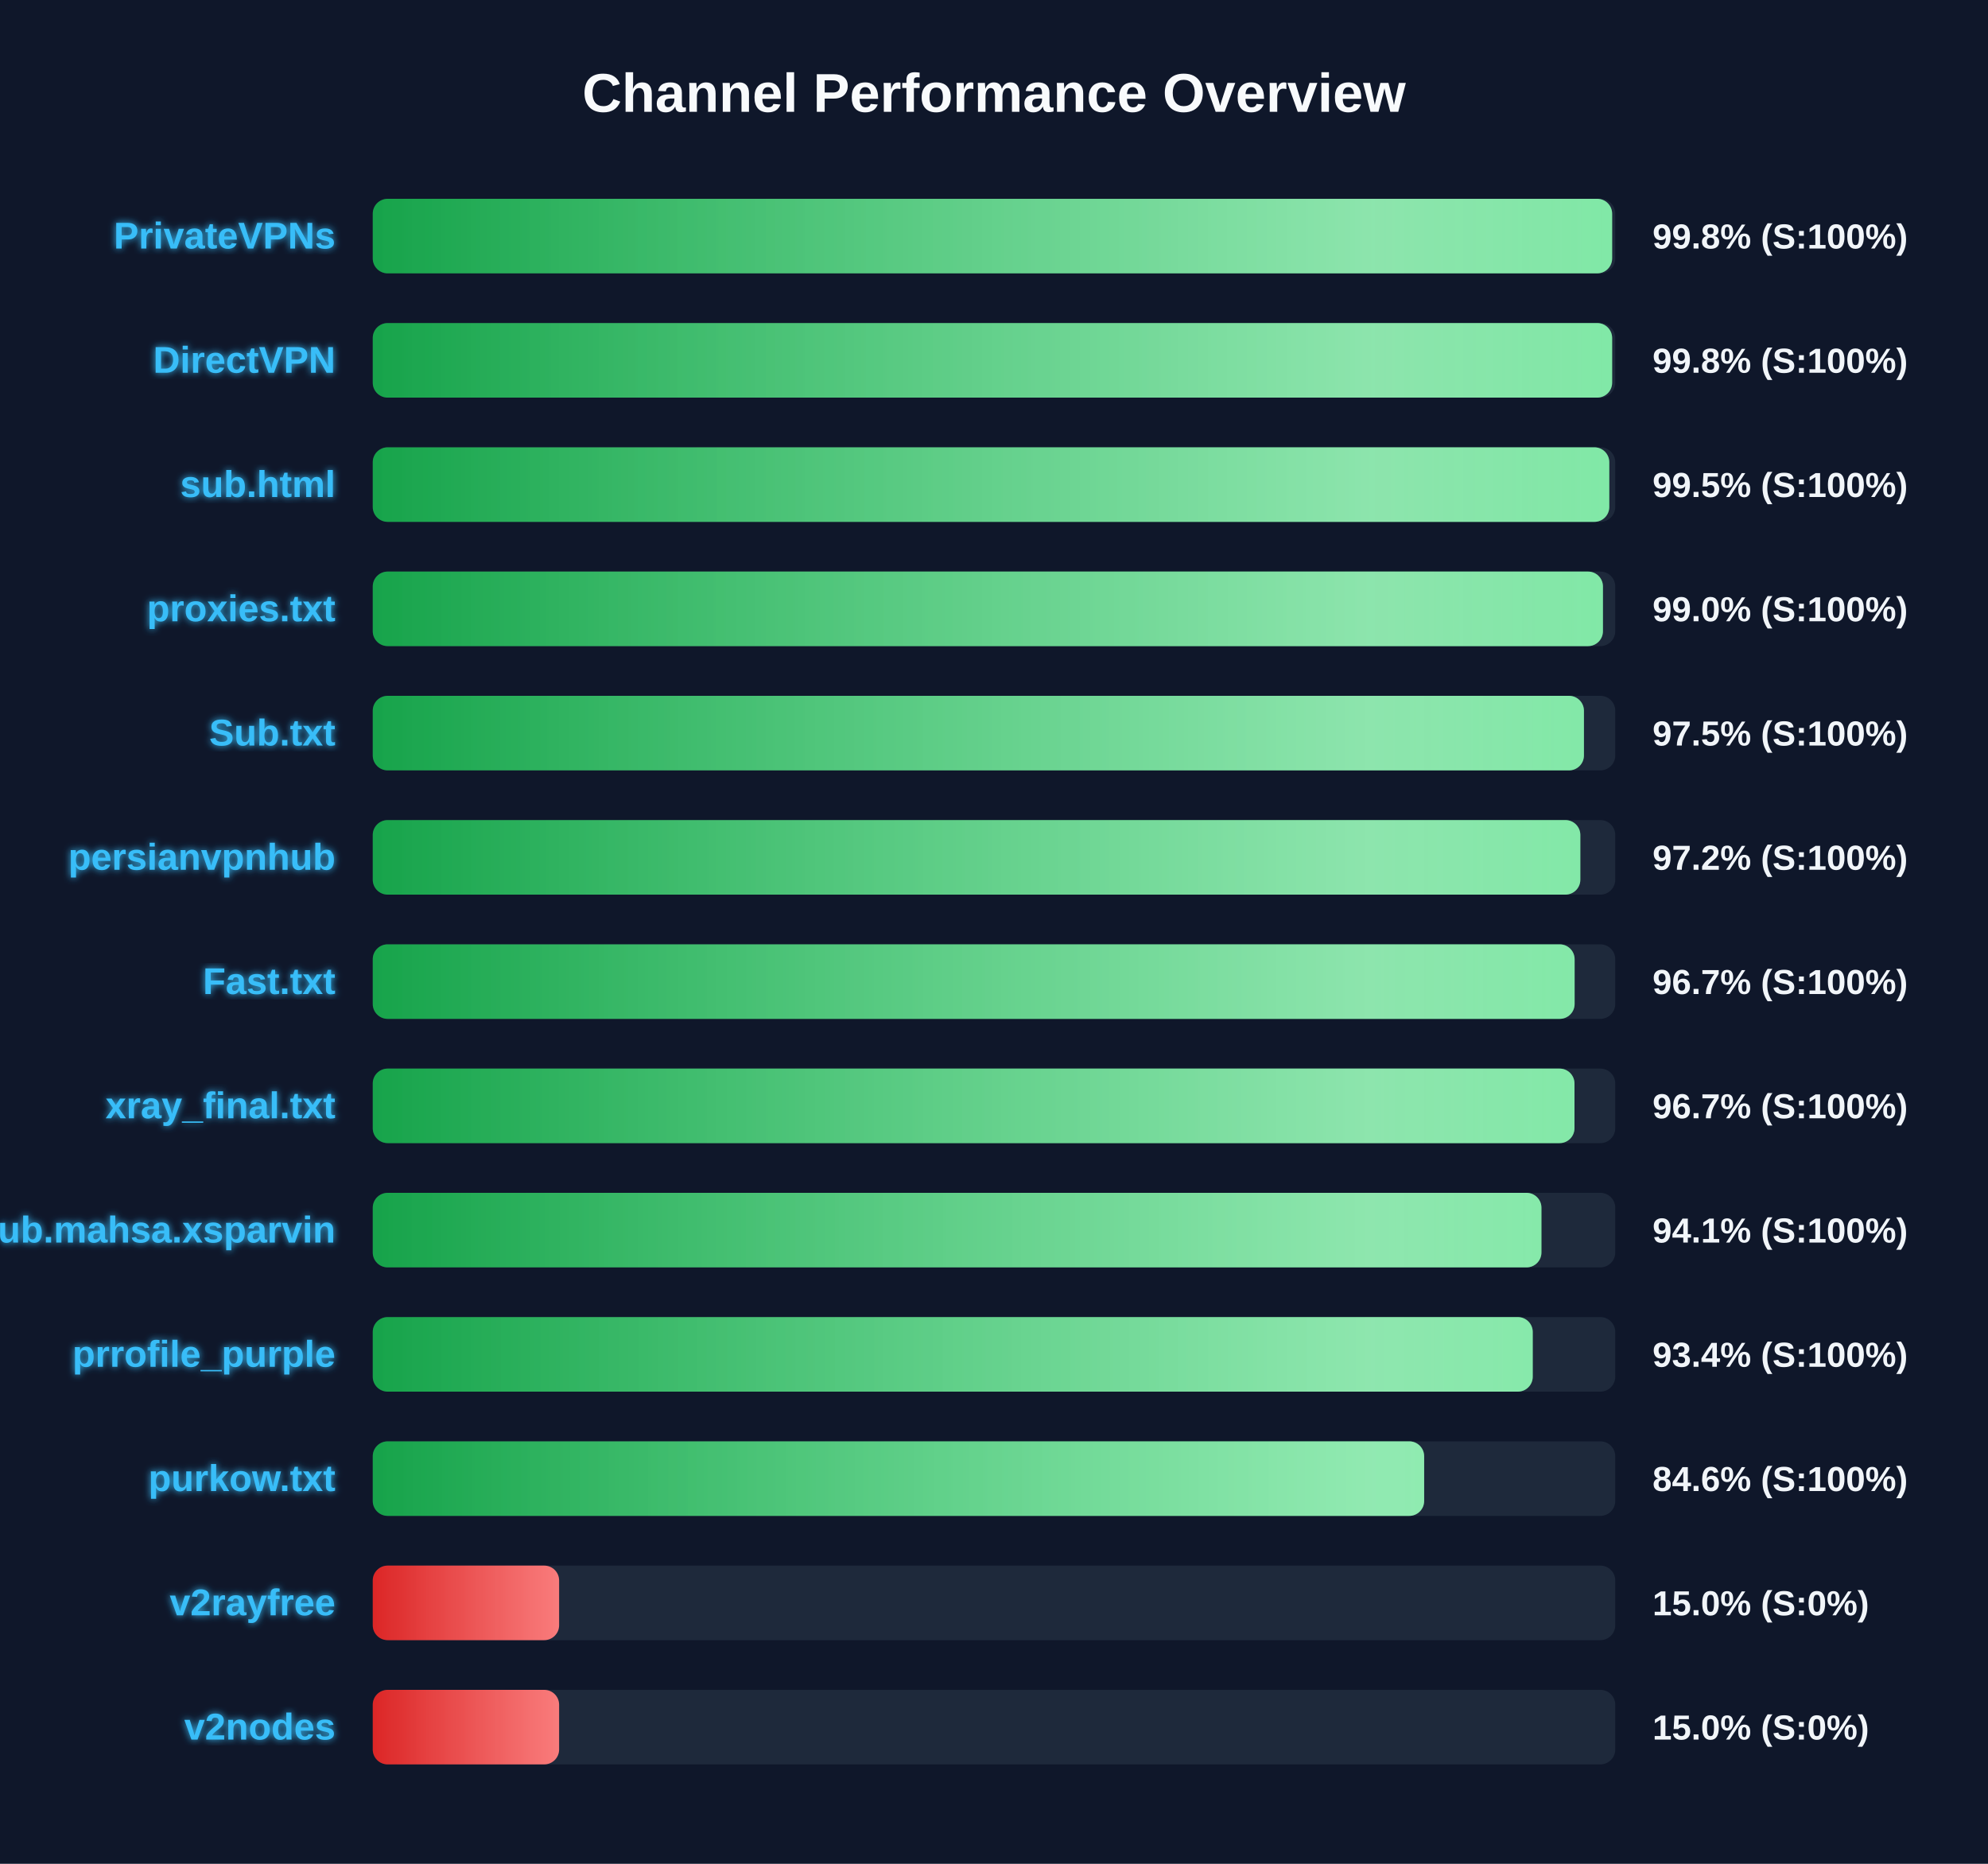
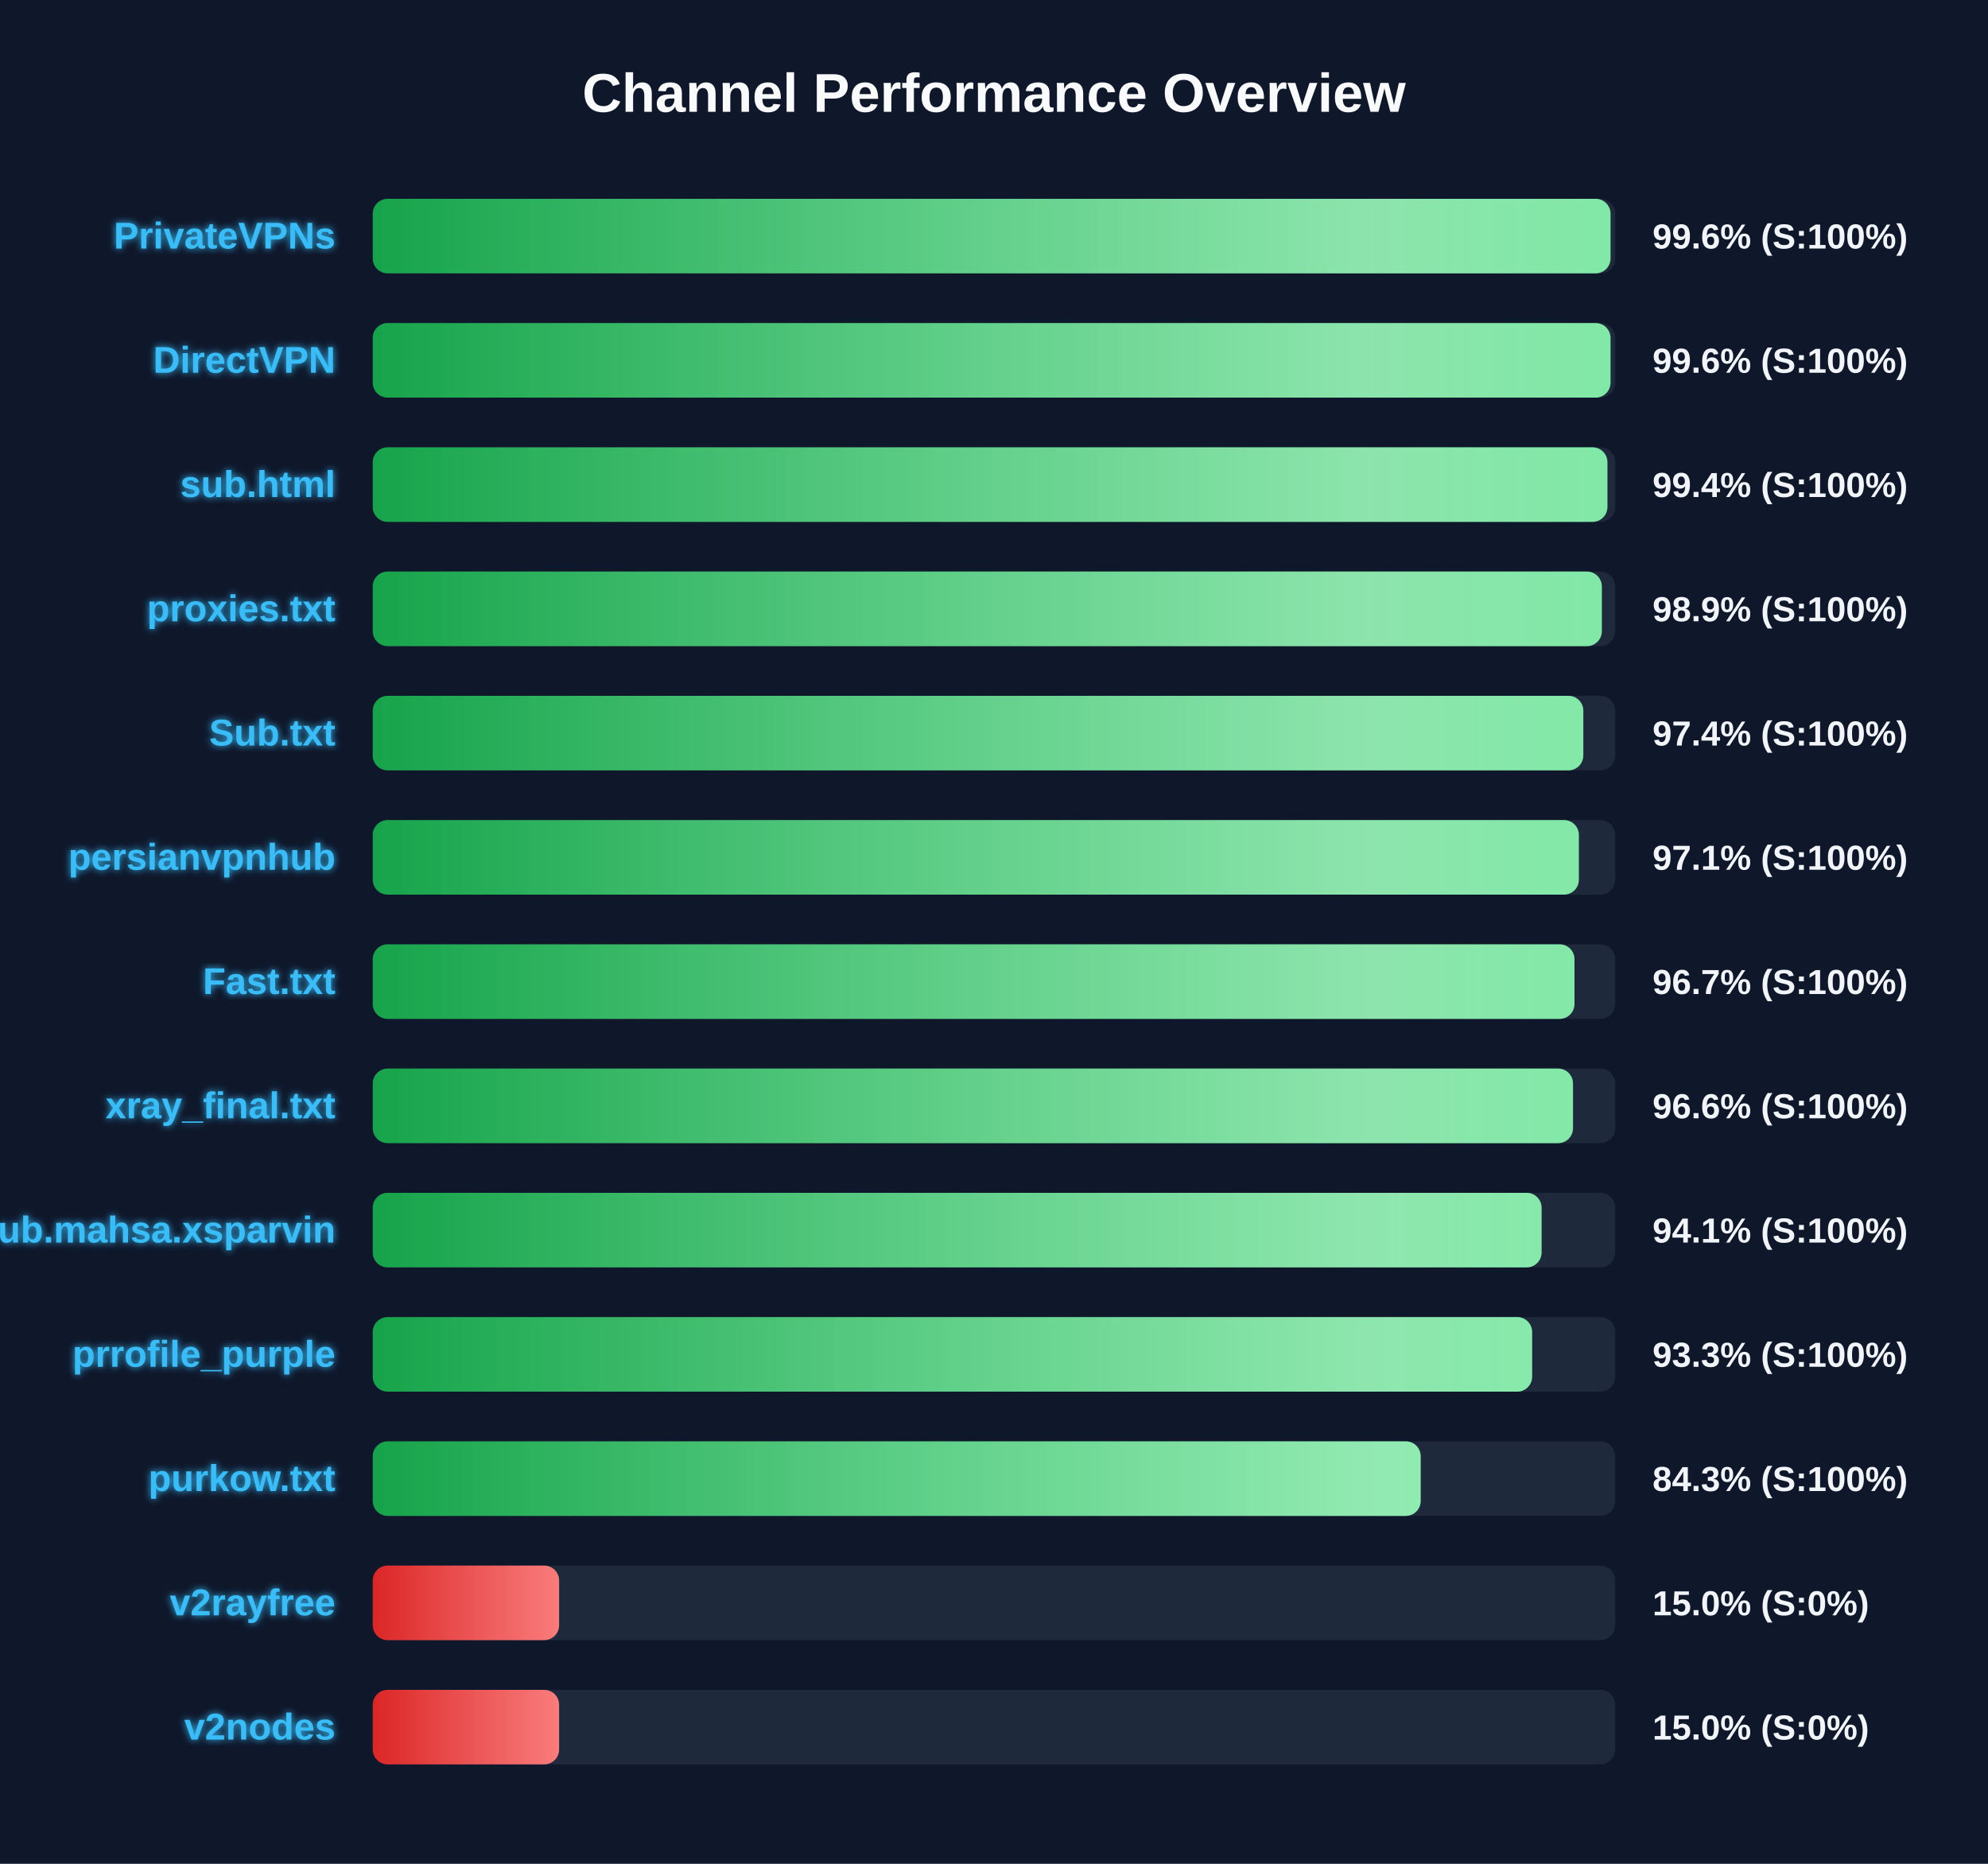
<svg xmlns="http://www.w3.org/2000/svg" width="800" height="750" version="1.1">
  <defs>
    <linearGradient id="grad-green" x1="0%" y1="0%" x2="100%" y2="0%">
      <stop offset="0%" stop-color="#16a34a" />
      <stop offset="100%" stop-color="#4ade80" />
    </linearGradient>
    <linearGradient id="grad-yellow" x1="0%" y1="0%" x2="100%" y2="0%">
      <stop offset="0%" stop-color="#ca8a04" />
      <stop offset="100%" stop-color="#fde047" />
    </linearGradient>
    <linearGradient id="grad-red" x1="0%" y1="0%" x2="100%" y2="0%">
      <stop offset="0%" stop-color="#dc2626" />
      <stop offset="100%" stop-color="#f87171" />
    </linearGradient>
    <linearGradient id="shimmer" x1="0%" y1="0%" x2="100%" y2="0%">
      <stop offset="0%" stop-color="rgba(255,255,255,0)" />
      <stop offset="50%" stop-color="rgba(255,255,255,0.4)" />
      <stop offset="100%" stop-color="rgba(255,255,255,0)" />
    </linearGradient>
    <filter id="glow" x="-20%" y="-20%" width="140%" height="140%">
      <feGaussianBlur stdDeviation="1.5" result="blur" />
      <feComposite in="SourceGraphic" in2="blur" operator="over" />
    </filter>
  </defs>
  <style>
        .bg-rect { fill: #0f172a; }
        .title { font: bold 22px 'Segoe UI', Arial, sans-serif; fill: #f8fafc; }
        .row { font: bold 15px 'Segoe UI', Arial, sans-serif; fill: #38bdf8; filter: url(#glow); }
        .score { font: bold 14px 'Segoe UI', Arial, sans-serif; fill: #f1f5f9; }
        @keyframes shimmer-anim {
            0% { transform: translateX(-100%); }
            100% { transform: translateX(200%); }
        }
        .shimmer-rect {
            animation: shimmer-anim 2.5s infinite linear;
        }
    </style>
  <rect width="100%" height="100%" class="bg-rect" />
  <text x="400" y="45" text-anchor="middle" class="title">Channel Performance Overview</text>
  <rect x="150" y="80" width="500" height="30" fill="#1e293b" rx="6" />
  <clipPath id="clip-0">
-     <rect x="150" y="80" width="498.75" height="30" rx="6" />
+     <rect x="150" y="80" width="498.1" height="30" rx="6" />
  </clipPath>
-   <rect x="150" y="80" width="498.75" height="30" fill="url(#grad-green)" rx="6" />
+   <rect x="150" y="80" width="498.1" height="30" fill="url(#grad-green)" rx="6" />
  <g clip-path="url(#clip-0)">
    <rect x="150" y="80" width="100%" height="30" fill="url(#shimmer)" class="shimmer-rect" />
  </g>
  <text x="135" y="100" text-anchor="end" class="row">PrivateVPNs</text>
-   <text x="665" y="100" text-anchor="start" class="score">99.8% (S:100%)</text>
+   <text x="665" y="100" text-anchor="start" class="score">99.6% (S:100%)</text>
  <rect x="150" y="130" width="500" height="30" fill="#1e293b" rx="6" />
  <clipPath id="clip-1">
-     <rect x="150" y="130" width="498.75" height="30" rx="6" />
+     <rect x="150" y="130" width="498.1" height="30" rx="6" />
  </clipPath>
-   <rect x="150" y="130" width="498.75" height="30" fill="url(#grad-green)" rx="6" />
+   <rect x="150" y="130" width="498.1" height="30" fill="url(#grad-green)" rx="6" />
  <g clip-path="url(#clip-1)">
    <rect x="150" y="130" width="100%" height="30" fill="url(#shimmer)" class="shimmer-rect" />
  </g>
  <text x="135" y="150" text-anchor="end" class="row">DirectVPN</text>
-   <text x="665" y="150" text-anchor="start" class="score">99.8% (S:100%)</text>
+   <text x="665" y="150" text-anchor="start" class="score">99.6% (S:100%)</text>
  <rect x="150" y="180" width="500" height="30" fill="#1e293b" rx="6" />
  <clipPath id="clip-2">
-     <rect x="150" y="180" width="497.6" height="30" rx="6" />
+     <rect x="150" y="180" width="496.85" height="30" rx="6" />
  </clipPath>
-   <rect x="150" y="180" width="497.6" height="30" fill="url(#grad-green)" rx="6" />
+   <rect x="150" y="180" width="496.85" height="30" fill="url(#grad-green)" rx="6" />
  <g clip-path="url(#clip-2)">
    <rect x="150" y="180" width="100%" height="30" fill="url(#shimmer)" class="shimmer-rect" />
  </g>
  <text x="135" y="200" text-anchor="end" class="row">sub.html</text>
-   <text x="665" y="200" text-anchor="start" class="score">99.5% (S:100%)</text>
+   <text x="665" y="200" text-anchor="start" class="score">99.4% (S:100%)</text>
  <rect x="150" y="230" width="500" height="30" fill="#1e293b" rx="6" />
  <clipPath id="clip-3">
-     <rect x="150" y="230" width="495.05" height="30" rx="6" />
+     <rect x="150" y="230" width="494.6" height="30" rx="6" />
  </clipPath>
-   <rect x="150" y="230" width="495.05" height="30" fill="url(#grad-green)" rx="6" />
+   <rect x="150" y="230" width="494.6" height="30" fill="url(#grad-green)" rx="6" />
  <g clip-path="url(#clip-3)">
    <rect x="150" y="230" width="100%" height="30" fill="url(#shimmer)" class="shimmer-rect" />
  </g>
  <text x="135" y="250" text-anchor="end" class="row">proxies.txt</text>
-   <text x="665" y="250" text-anchor="start" class="score">99.0% (S:100%)</text>
+   <text x="665" y="250" text-anchor="start" class="score">98.9% (S:100%)</text>
  <rect x="150" y="280" width="500" height="30" fill="#1e293b" rx="6" />
  <clipPath id="clip-4">
-     <rect x="150" y="280" width="487.4" height="30" rx="6" />
+     <rect x="150" y="280" width="487.15" height="30" rx="6" />
  </clipPath>
-   <rect x="150" y="280" width="487.4" height="30" fill="url(#grad-green)" rx="6" />
+   <rect x="150" y="280" width="487.15" height="30" fill="url(#grad-green)" rx="6" />
  <g clip-path="url(#clip-4)">
    <rect x="150" y="280" width="100%" height="30" fill="url(#shimmer)" class="shimmer-rect" />
  </g>
  <text x="135" y="300" text-anchor="end" class="row">Sub.txt</text>
-   <text x="665" y="300" text-anchor="start" class="score">97.5% (S:100%)</text>
+   <text x="665" y="300" text-anchor="start" class="score">97.4% (S:100%)</text>
  <rect x="150" y="330" width="500" height="30" fill="#1e293b" rx="6" />
  <clipPath id="clip-5">
-     <rect x="150" y="330" width="485.95" height="30" rx="6" />
+     <rect x="150" y="330" width="485.35" height="30" rx="6" />
  </clipPath>
-   <rect x="150" y="330" width="485.95" height="30" fill="url(#grad-green)" rx="6" />
+   <rect x="150" y="330" width="485.35" height="30" fill="url(#grad-green)" rx="6" />
  <g clip-path="url(#clip-5)">
    <rect x="150" y="330" width="100%" height="30" fill="url(#shimmer)" class="shimmer-rect" />
  </g>
  <text x="135" y="350" text-anchor="end" class="row">persianvpnhub</text>
-   <text x="665" y="350" text-anchor="start" class="score">97.2% (S:100%)</text>
+   <text x="665" y="350" text-anchor="start" class="score">97.1% (S:100%)</text>
  <rect x="150" y="380" width="500" height="30" fill="#1e293b" rx="6" />
  <clipPath id="clip-6">
-     <rect x="150" y="380" width="483.65" height="30" rx="6" />
+     <rect x="150" y="380" width="483.6" height="30" rx="6" />
  </clipPath>
-   <rect x="150" y="380" width="483.65" height="30" fill="url(#grad-green)" rx="6" />
+   <rect x="150" y="380" width="483.6" height="30" fill="url(#grad-green)" rx="6" />
  <g clip-path="url(#clip-6)">
    <rect x="150" y="380" width="100%" height="30" fill="url(#shimmer)" class="shimmer-rect" />
  </g>
  <text x="135" y="400" text-anchor="end" class="row">Fast.txt</text>
  <text x="665" y="400" text-anchor="start" class="score">96.7% (S:100%)</text>
  <rect x="150" y="430" width="500" height="30" fill="#1e293b" rx="6" />
  <clipPath id="clip-7">
-     <rect x="150" y="430" width="483.6" height="30" rx="6" />
+     <rect x="150" y="430" width="483.0" height="30" rx="6" />
  </clipPath>
-   <rect x="150" y="430" width="483.6" height="30" fill="url(#grad-green)" rx="6" />
+   <rect x="150" y="430" width="483.0" height="30" fill="url(#grad-green)" rx="6" />
  <g clip-path="url(#clip-7)">
    <rect x="150" y="430" width="100%" height="30" fill="url(#shimmer)" class="shimmer-rect" />
  </g>
  <text x="135" y="450" text-anchor="end" class="row">xray_final.txt</text>
-   <text x="665" y="450" text-anchor="start" class="score">96.7% (S:100%)</text>
+   <text x="665" y="450" text-anchor="start" class="score">96.6% (S:100%)</text>
  <rect x="150" y="480" width="500" height="30" fill="#1e293b" rx="6" />
  <clipPath id="clip-8">
-     <rect x="150" y="480" width="470.3" height="30" rx="6" />
+     <rect x="150" y="480" width="470.35" height="30" rx="6" />
  </clipPath>
-   <rect x="150" y="480" width="470.3" height="30" fill="url(#grad-green)" rx="6" />
+   <rect x="150" y="480" width="470.35" height="30" fill="url(#grad-green)" rx="6" />
  <g clip-path="url(#clip-8)">
    <rect x="150" y="480" width="100%" height="30" fill="url(#shimmer)" class="shimmer-rect" />
  </g>
  <text x="135" y="500" text-anchor="end" class="row">Sub.mahsa.xsparvin</text>
  <text x="665" y="500" text-anchor="start" class="score">94.1% (S:100%)</text>
  <rect x="150" y="530" width="500" height="30" fill="#1e293b" rx="6" />
  <clipPath id="clip-9">
-     <rect x="150" y="530" width="466.8" height="30" rx="6" />
+     <rect x="150" y="530" width="466.55" height="30" rx="6" />
  </clipPath>
-   <rect x="150" y="530" width="466.8" height="30" fill="url(#grad-green)" rx="6" />
+   <rect x="150" y="530" width="466.55" height="30" fill="url(#grad-green)" rx="6" />
  <g clip-path="url(#clip-9)">
    <rect x="150" y="530" width="100%" height="30" fill="url(#shimmer)" class="shimmer-rect" />
  </g>
  <text x="135" y="550" text-anchor="end" class="row">prrofile_purple</text>
-   <text x="665" y="550" text-anchor="start" class="score">93.4% (S:100%)</text>
+   <text x="665" y="550" text-anchor="start" class="score">93.3% (S:100%)</text>
  <rect x="150" y="580" width="500" height="30" fill="#1e293b" rx="6" />
  <clipPath id="clip-10">
-     <rect x="150" y="580" width="423.1" height="30" rx="6" />
+     <rect x="150" y="580" width="421.7" height="30" rx="6" />
  </clipPath>
-   <rect x="150" y="580" width="423.1" height="30" fill="url(#grad-green)" rx="6" />
+   <rect x="150" y="580" width="421.7" height="30" fill="url(#grad-green)" rx="6" />
  <g clip-path="url(#clip-10)">
    <rect x="150" y="580" width="100%" height="30" fill="url(#shimmer)" class="shimmer-rect" />
  </g>
  <text x="135" y="600" text-anchor="end" class="row">purkow.txt</text>
-   <text x="665" y="600" text-anchor="start" class="score">84.6% (S:100%)</text>
+   <text x="665" y="600" text-anchor="start" class="score">84.3% (S:100%)</text>
  <rect x="150" y="630" width="500" height="30" fill="#1e293b" rx="6" />
  <clipPath id="clip-11">
    <rect x="150" y="630" width="75.0" height="30" rx="6" />
  </clipPath>
  <rect x="150" y="630" width="75.0" height="30" fill="url(#grad-red)" rx="6" />
  <g clip-path="url(#clip-11)">
    <rect x="150" y="630" width="100%" height="30" fill="url(#shimmer)" class="shimmer-rect" />
  </g>
  <text x="135" y="650" text-anchor="end" class="row">v2rayfree</text>
  <text x="665" y="650" text-anchor="start" class="score">15.0% (S:0%)</text>
  <rect x="150" y="680" width="500" height="30" fill="#1e293b" rx="6" />
  <clipPath id="clip-12">
    <rect x="150" y="680" width="75.0" height="30" rx="6" />
  </clipPath>
  <rect x="150" y="680" width="75.0" height="30" fill="url(#grad-red)" rx="6" />
  <g clip-path="url(#clip-12)">
    <rect x="150" y="680" width="100%" height="30" fill="url(#shimmer)" class="shimmer-rect" />
  </g>
  <text x="135" y="700" text-anchor="end" class="row">v2nodes</text>
  <text x="665" y="700" text-anchor="start" class="score">15.0% (S:0%)</text>
</svg>
